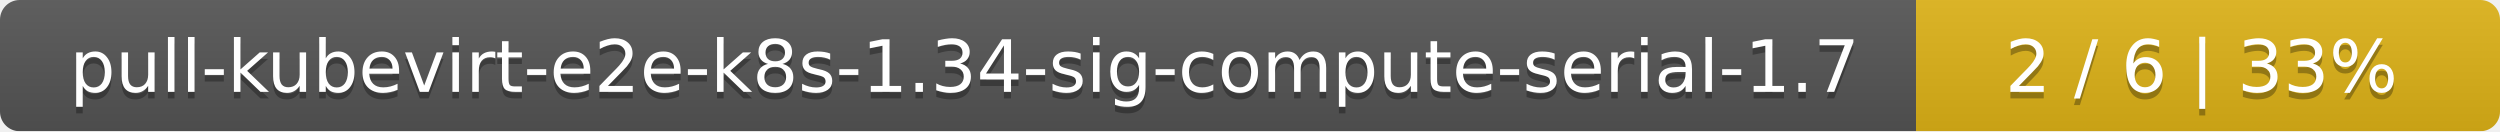
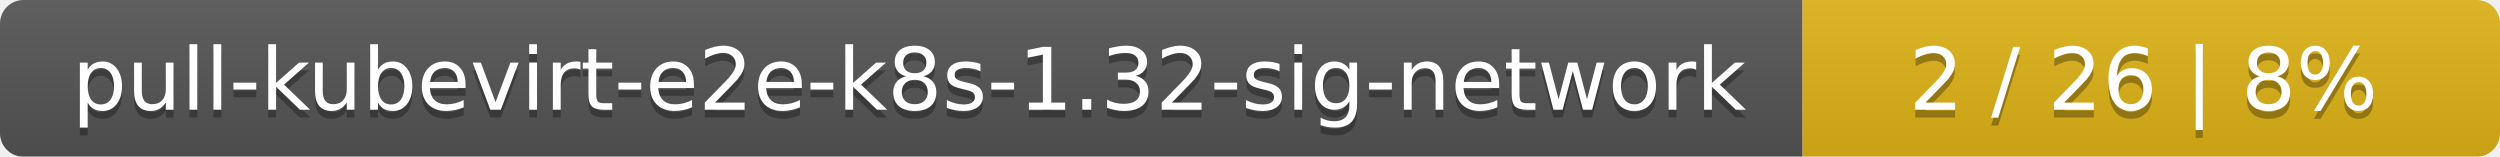
- <svg xmlns="http://www.w3.org/2000/svg" width="381" height="20">
+ <svg xmlns="http://www.w3.org/2000/svg" width="319" height="20">
  <linearGradient id="smooth" x2="0" y2="100%">
    <stop offset="0" stop-color="#bbb" stop-opacity=".1" />
    <stop offset="1" stop-opacity=".1" />
  </linearGradient>
  <mask id="round">
-     <rect width="381" height="20" rx="3" fill="#fff" />
+     <rect width="319" height="20" rx="3" fill="#fff" />
  </mask>
  <g mask="url(#round)">
-     <rect width="292" height="20" fill="#555" />
-     <rect x="292" width="89" height="20" fill="#dfb317" />
-     <rect width="381" height="20" fill="url(#smooth)" />
+     <rect width="230" height="20" fill="#555" />
+     <rect x="230" width="89" height="20" fill="#dfb317" />
+     <rect width="319" height="20" fill="url(#smooth)" />
  </g>
  <g fill="#fff" text-anchor="middle" font-family="DejaVu Sans,Verdana,Geneva,sans-serif" font-size="11">
-     <text x="147" y="15" fill="#010101" fill-opacity=".3">pull-kubevirt-e2e-k8s-1.34-sig-compute-serial-1.7</text>
-     <text x="147" y="14">pull-kubevirt-e2e-k8s-1.34-sig-compute-serial-1.7</text>
-     <text x="335.5" y="15" fill="#010101" fill-opacity=".3">2 / 6    |    33%</text>
-     <text x="335.5" y="14">2 / 6    |    33%</text>
+     <text x="116" y="15" fill="#010101" fill-opacity=".3">pull-kubevirt-e2e-k8s-1.32-sig-network</text>
+     <text x="116" y="14">pull-kubevirt-e2e-k8s-1.32-sig-network</text>
+     <text x="273.5" y="15" fill="#010101" fill-opacity=".3">2 / 26    |    8%</text>
+     <text x="273.5" y="14">2 / 26    |    8%</text>
  </g>
</svg>
